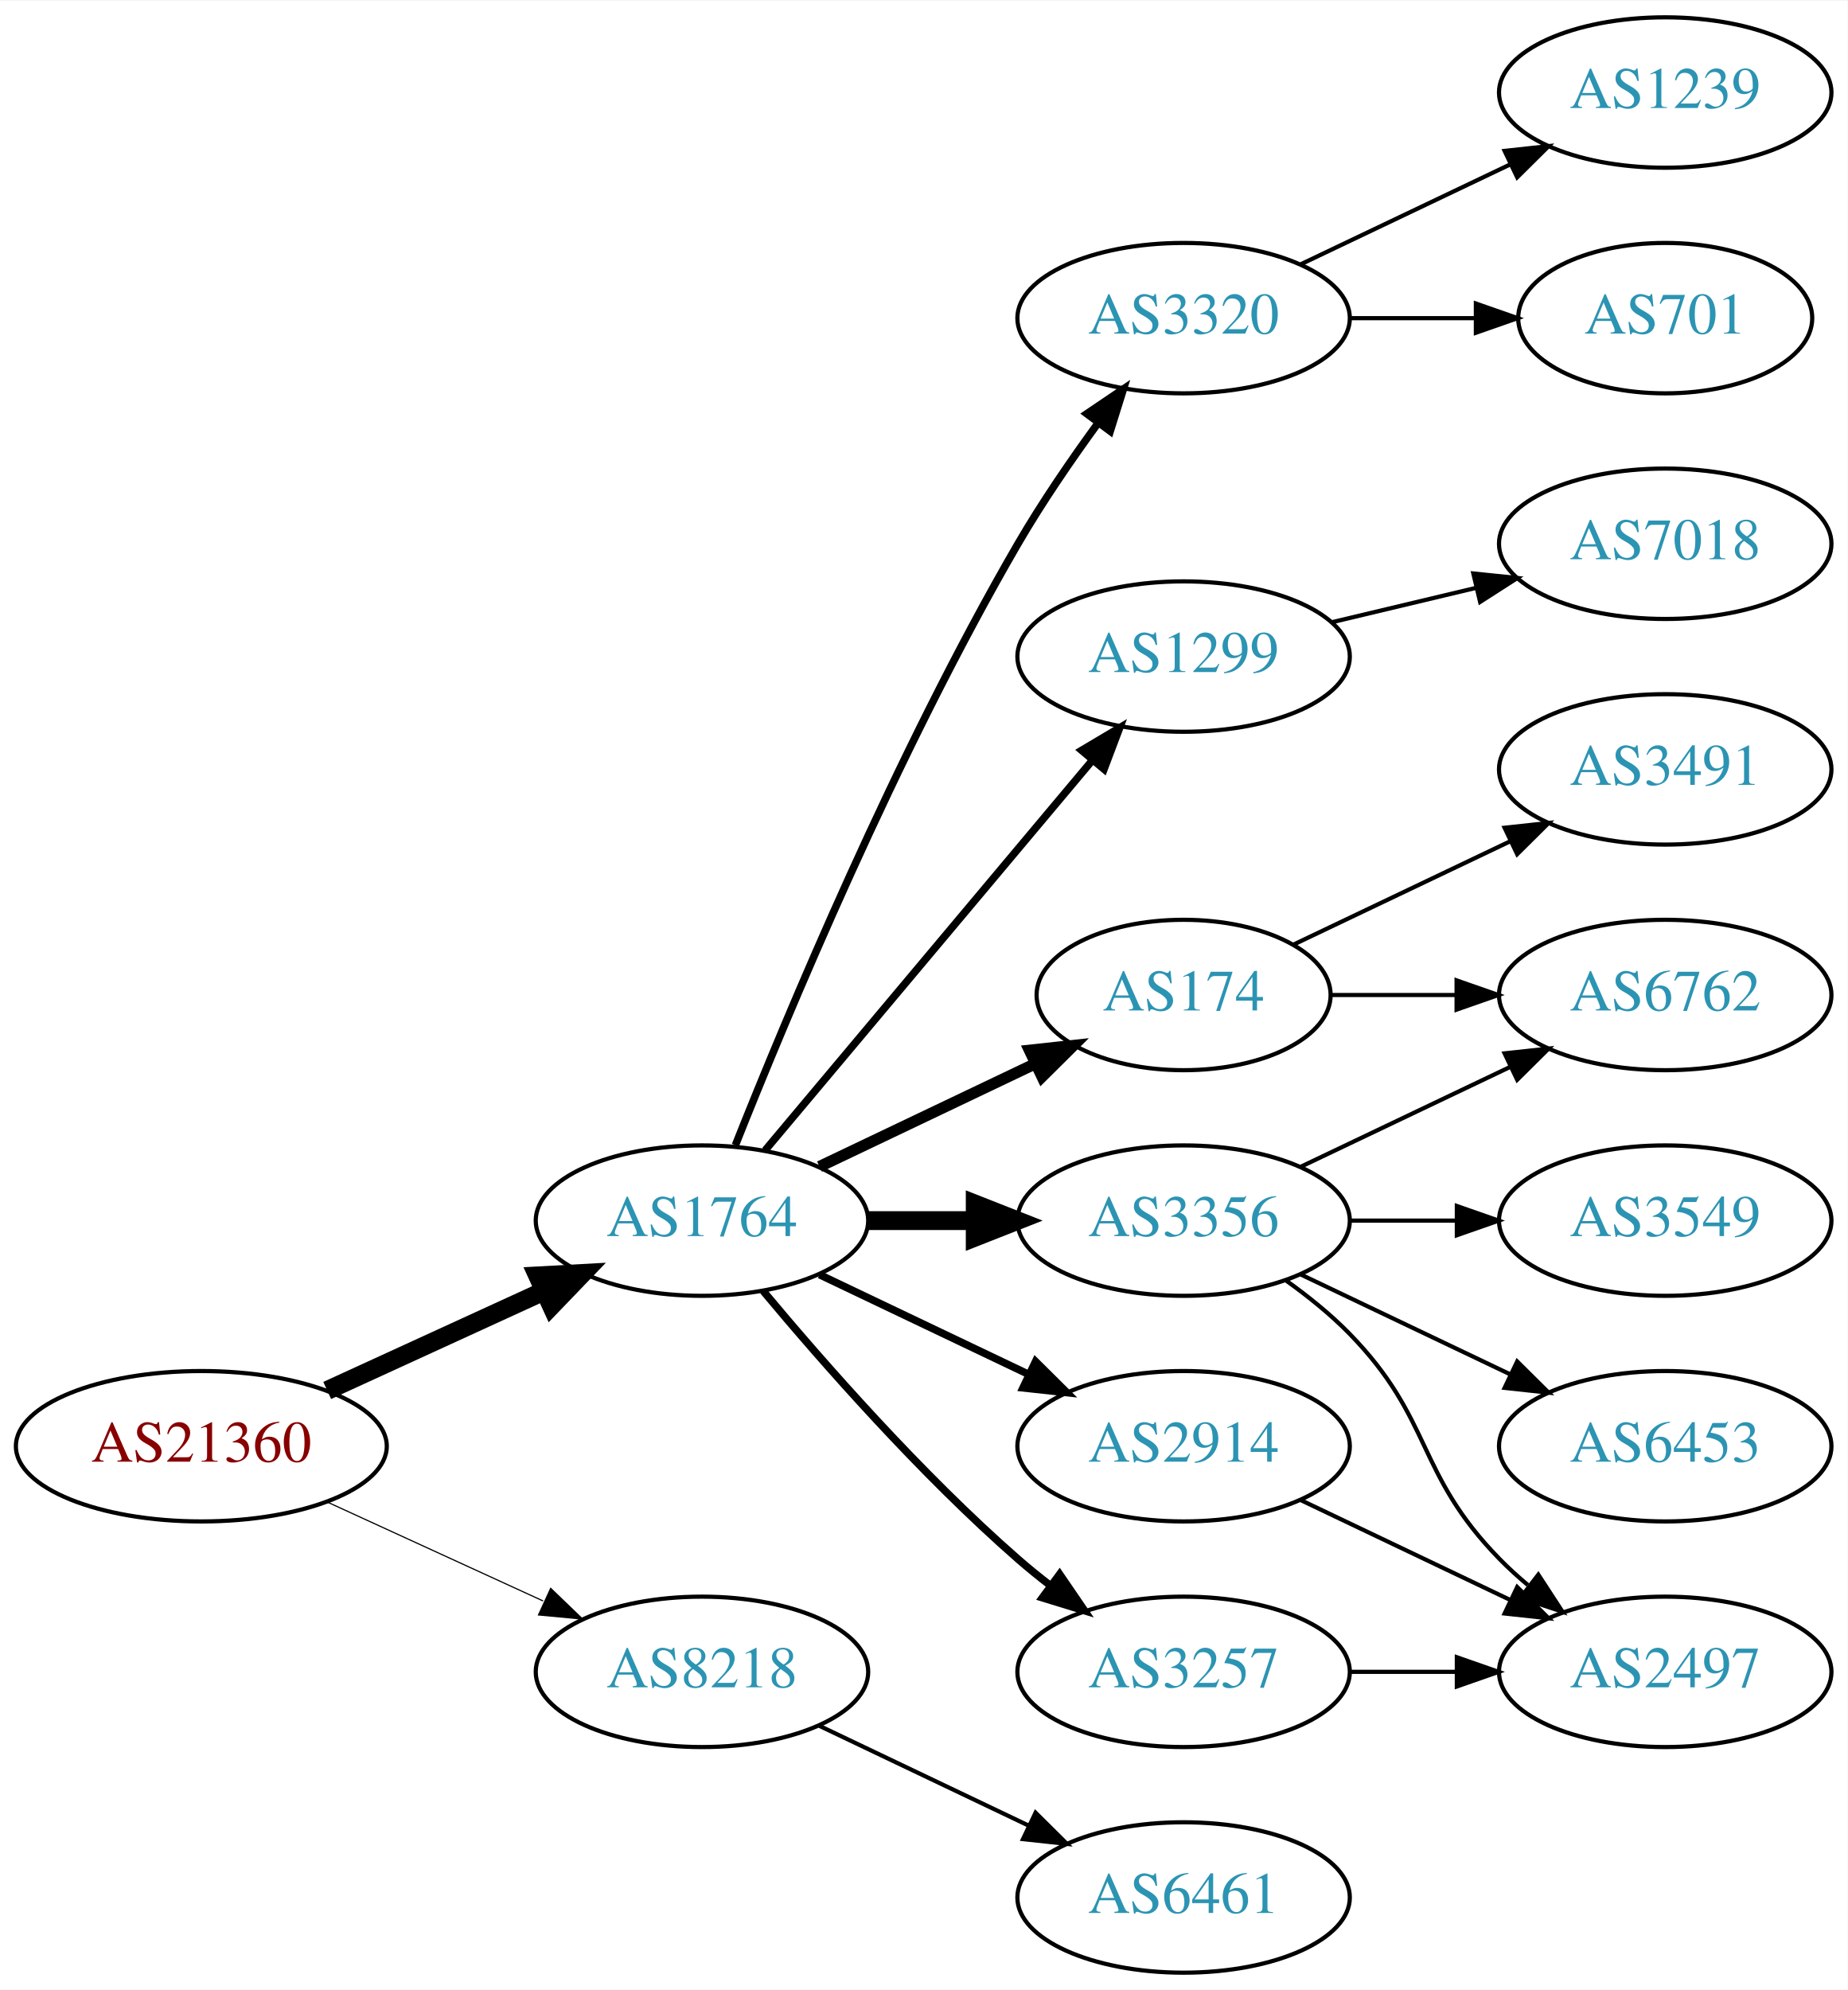
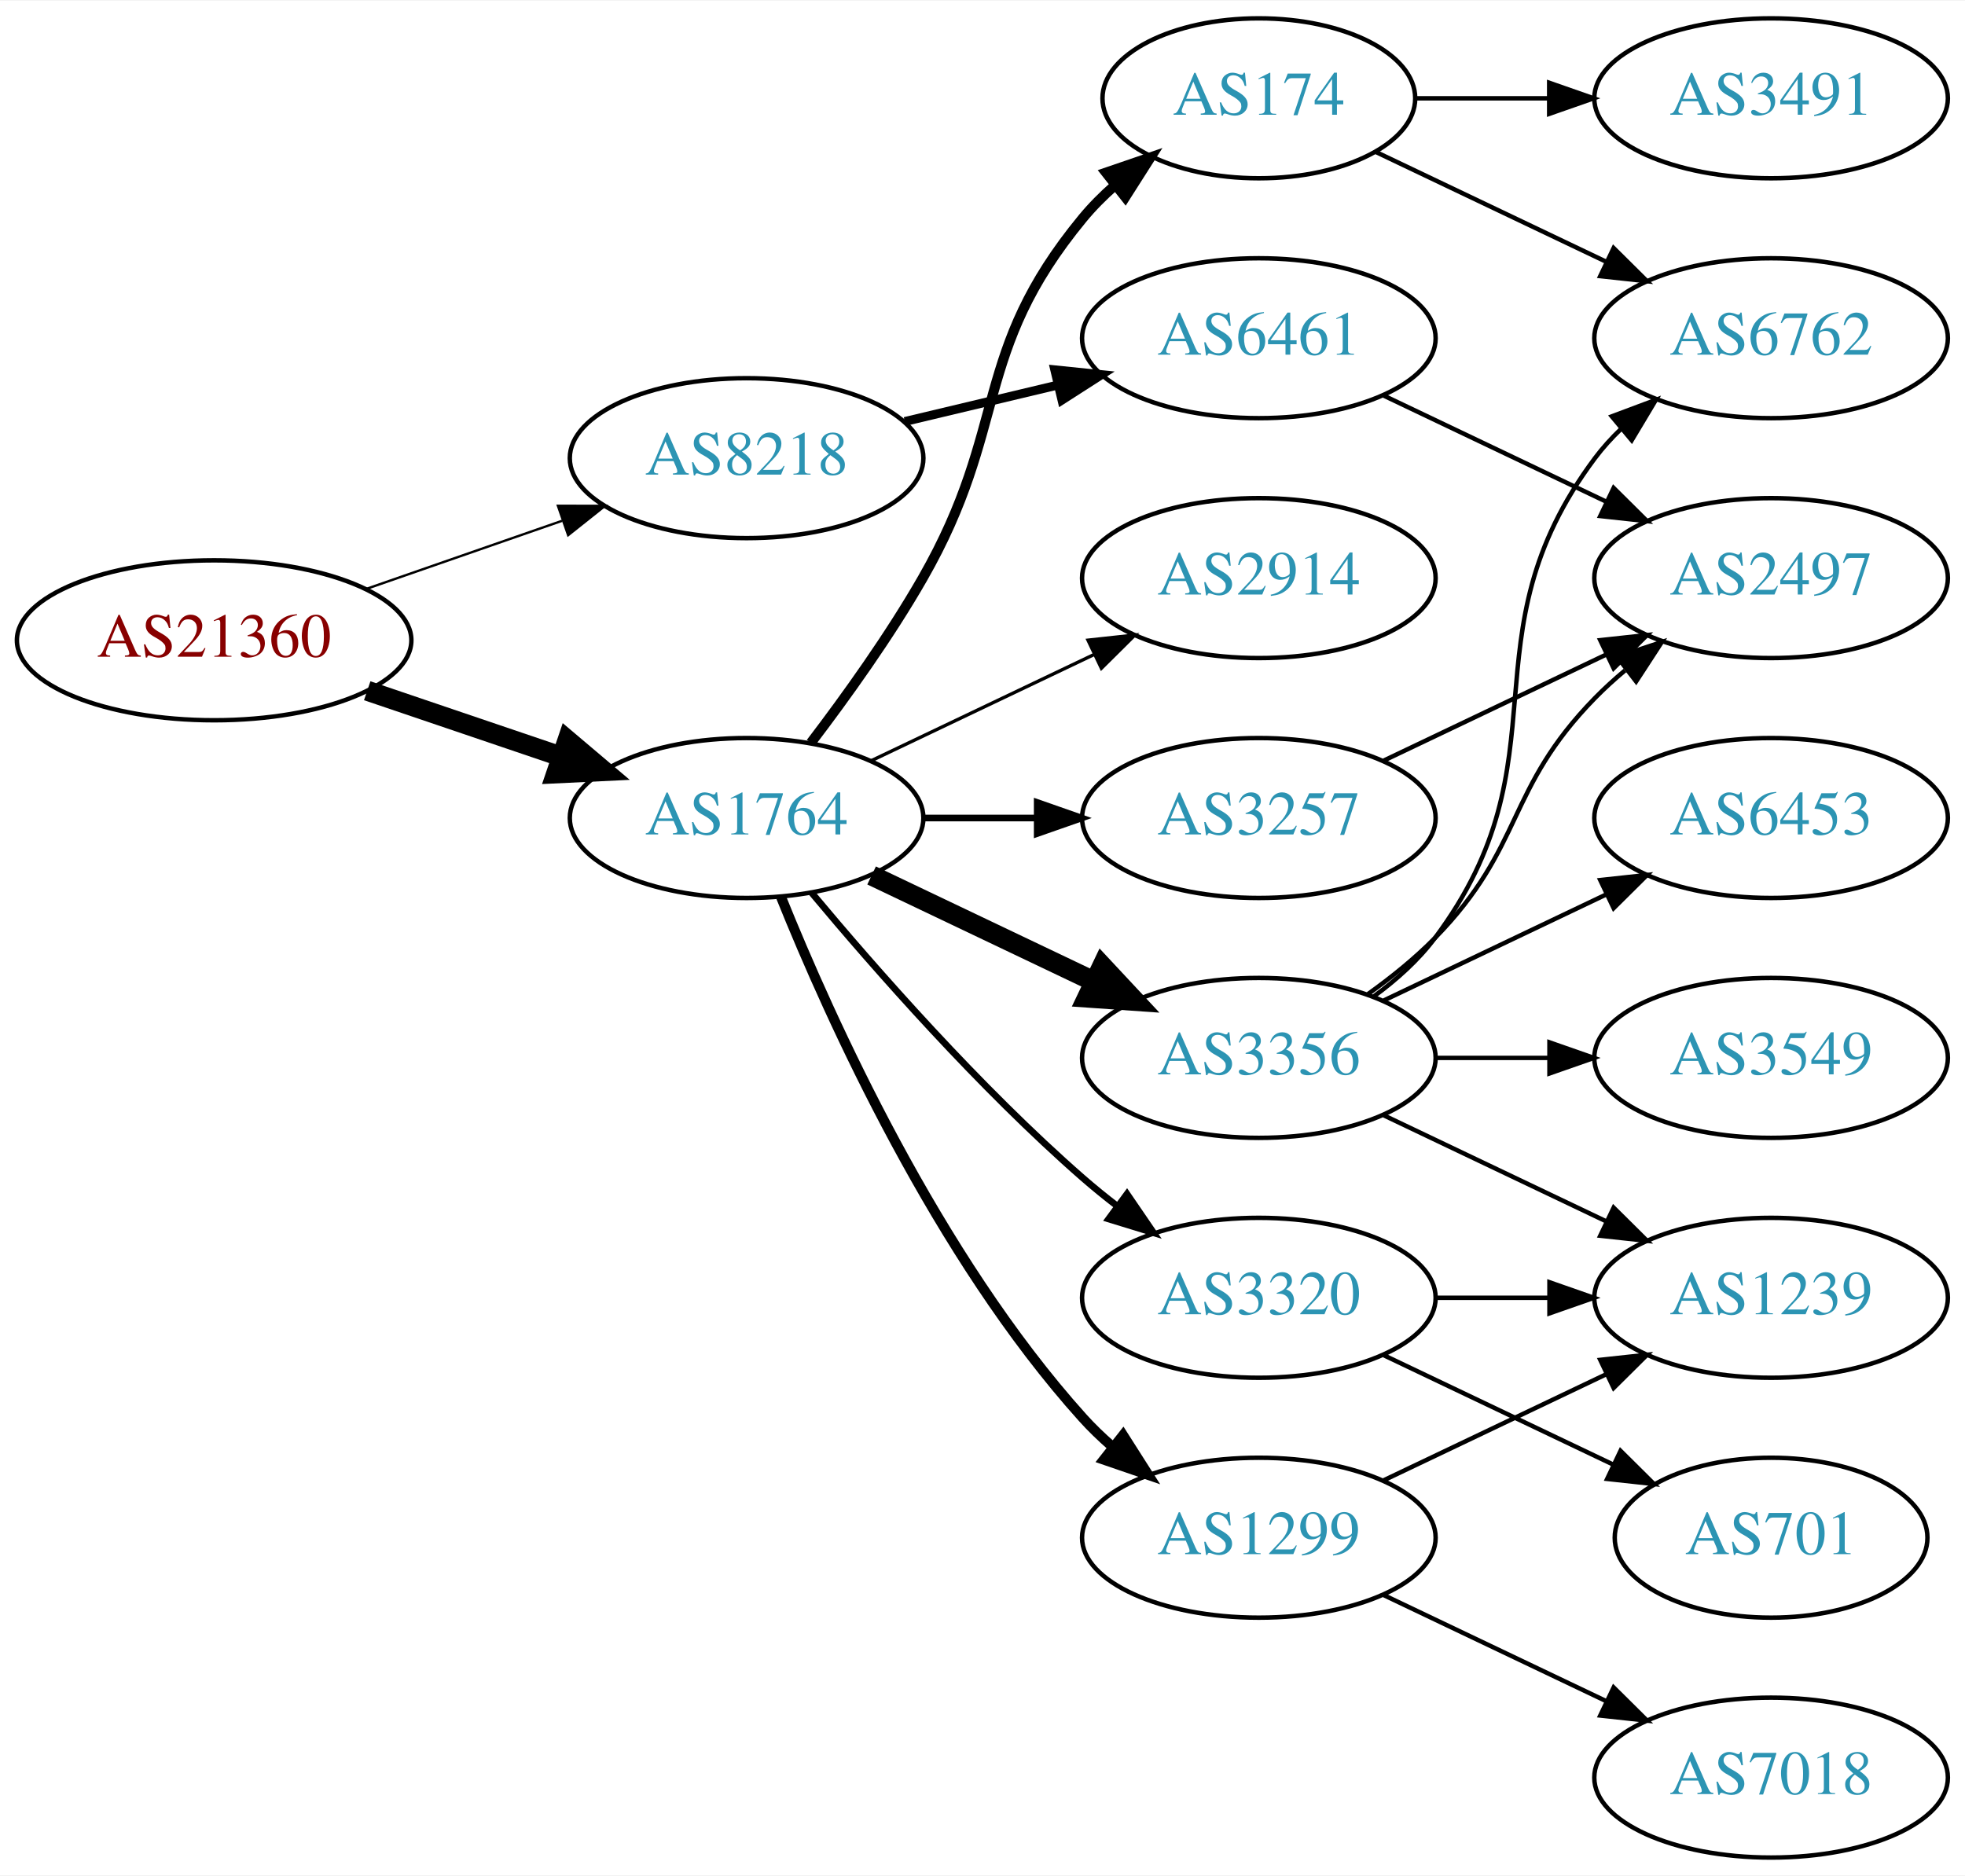
- <svg xmlns="http://www.w3.org/2000/svg" xmlns:xlink="http://www.w3.org/1999/xlink" width="442pt" height="476pt" viewBox="0.00 0.00 442.27 476.00">
-   <g id="graph0" class="graph" transform="scale(1 1) rotate(0) translate(4 472)">
-     <polygon fill="white" stroke="none" points="-4,4 -4,-472 438.271,-472 438.271,4 -4,4" />
+ <svg xmlns="http://www.w3.org/2000/svg" xmlns:xlink="http://www.w3.org/1999/xlink" width="442pt" height="422pt" viewBox="0.00 0.00 442.27 422.00">
+   <g id="graph0" class="graph" transform="scale(1 1) rotate(0) translate(4 418)">
+     <polygon fill="white" stroke="none" points="-4,4 -4,-418 438.271,-418 438.271,4 -4,4" />
    <g id="node1" class="node">
      <g id="a_node1">
        <a xlink:href="/asn/21360" xlink:title="AS21360 ~ Horneckgasse 8 [AT]">
-           <ellipse fill="#ffffff" stroke="black" cx="44.196" cy="-126" rx="44.393" ry="18" />
-           <text text-anchor="middle" x="44.196" y="-122.3" font-family="Times,serif" font-size="14.00" fill="#880000">AS21360</text>
+           <ellipse fill="#ffffff" stroke="black" cx="44.196" cy="-274" rx="44.393" ry="18" />
+           <text text-anchor="middle" x="44.196" y="-270.3" font-family="Times,serif" font-size="14.00" fill="#880000">AS21360</text>
        </a>
      </g>
    </g>
    <g id="node2" class="node">
      <g id="a_node2">
        <a xlink:href="/asn/1764" xlink:title="AS1764 ~ NEXTLAYER-AS [AT]">
-           <ellipse fill="#ffffff" stroke="black" cx="164.039" cy="-180" rx="39.794" ry="18" />
-           <text text-anchor="middle" x="164.039" y="-176.3" font-family="Times,serif" font-size="14.00" fill="#2c94b3">AS1764</text>
+           <ellipse fill="#ffffff" stroke="black" cx="164.039" cy="-234" rx="39.794" ry="18" />
+           <text text-anchor="middle" x="164.039" y="-230.3" font-family="Times,serif" font-size="14.00" fill="#2c94b3">AS1764</text>
        </a>
      </g>
    </g>
    <g id="edge1" class="edge">
-       <path fill="none" stroke="black" stroke-width="4.5" d="M74.326,-139.348C89.937,-146.502 109.335,-155.391 126.007,-163.03" />
-       <polygon fill="black" stroke="black" stroke-width="4.5" points="124.727,-166.775 135.459,-167.362 128.008,-159.616 124.727,-166.775" />
+       <path fill="none" stroke="black" stroke-width="4.5" d="M78.65,-262.645C92.251,-258.028 108.093,-252.651 122.354,-247.81" />
+       <polygon fill="black" stroke="black" stroke-width="4.5" points="123.724,-251.503 131.928,-244.56 121.193,-244.046 123.724,-251.503" />
    </g>
    <g id="node3" class="node">
      <g id="a_node3">
        <a xlink:href="/asn/8218" xlink:title="AS8218 ~ legacy Neotelecoms [FR]">
-           <ellipse fill="#ffffff" stroke="black" cx="164.039" cy="-72" rx="39.794" ry="18" />
-           <text text-anchor="middle" x="164.039" y="-68.3" font-family="Times,serif" font-size="14.00" fill="#2c94b3">AS8218</text>
+           <ellipse fill="#ffffff" stroke="black" cx="164.039" cy="-315" rx="39.794" ry="18" />
+           <text text-anchor="middle" x="164.039" y="-311.3" font-family="Times,serif" font-size="14.00" fill="#2c94b3">AS8218</text>
        </a>
      </g>
    </g>
    <g id="edge2" class="edge">
-       <path fill="none" stroke="black" stroke-width="0.281" d="M74.326,-112.652C89.937,-105.498 109.335,-96.609 126.007,-88.969" />
-       <polygon fill="black" stroke="black" stroke-width="0.281" points="127.826,-91.986 135.459,-84.638 124.91,-85.622 127.826,-91.986" />
+       <path fill="none" stroke="black" stroke-width="0.529" d="M78.335,-285.53C92.053,-290.302 108.092,-295.883 122.502,-300.896" />
+       <polygon fill="black" stroke="black" stroke-width="0.529" points="121.573,-304.279 132.168,-304.26 123.874,-297.668 121.573,-304.279" />
    </g>
    <g id="node4" class="node">
      <g id="a_node4">
-         <a xlink:href="/asn/3320" xlink:title="AS3320 ~ DTAG [DE]">
-           <ellipse fill="#ffffff" stroke="black" cx="279.332" cy="-396" rx="39.794" ry="18" />
-           <text text-anchor="middle" x="279.332" y="-392.3" font-family="Times,serif" font-size="14.00" fill="#2c94b3">AS3320</text>
+         <a xlink:href="/asn/174" xlink:title="AS174 ~ Cogent Communications [US]">
+           <ellipse fill="#ffffff" stroke="black" cx="279.332" cy="-396" rx="35.194" ry="18" />
+           <text text-anchor="middle" x="279.332" y="-392.3" font-family="Times,serif" font-size="14.00" fill="#2c94b3">AS174</text>
        </a>
      </g>
    </g>
    <g id="edge3" class="edge">
-       <path fill="none" stroke="black" stroke-width="1.8" d="M172.042,-198.051C184.169,-228.57 210.587,-291.933 239.685,-342 245.392,-351.819 252.43,-362.078 258.929,-370.984" />
-       <polygon fill="black" stroke="black" stroke-width="1.8" points="256.155,-373.119 264.934,-379.05 261.77,-368.938 256.155,-373.119" />
+       <path fill="none" stroke="black" stroke-width="2.25" d="M178.5,-250.913C186.393,-261.27 196.242,-274.992 203.685,-288 223.25,-322.194 214.621,-338.606 239.685,-369 241.82,-371.589 244.263,-374.041 246.859,-376.334" />
+       <polygon fill="black" stroke="black" stroke-width="2.25" points="244.937,-379.275 254.958,-382.712 249.267,-373.775 244.937,-379.275" />
    </g>
    <g id="node5" class="node">
      <g id="a_node5">
-         <a xlink:href="/asn/1299" xlink:title="AS1299 ~ Telia Carrier [EU]">
-           <ellipse fill="#ffffff" stroke="black" cx="279.332" cy="-315" rx="39.794" ry="18" />
-           <text text-anchor="middle" x="279.332" y="-311.3" font-family="Times,serif" font-size="14.00" fill="#2c94b3">AS1299</text>
+         <a xlink:href="/asn/2914" xlink:title="AS2914 ~ NTT America, Inc. [US]">
+           <ellipse fill="#ffffff" stroke="black" cx="279.332" cy="-288" rx="39.794" ry="18" />
+           <text text-anchor="middle" x="279.332" y="-284.3" font-family="Times,serif" font-size="14.00" fill="#2c94b3">AS2914</text>
        </a>
      </g>
    </g>
    <g id="edge4" class="edge">
-       <path fill="none" stroke="black" stroke-width="1.8" d="M179.158,-196.825C198.833,-220.269 234.637,-262.934 257.415,-290.076" />
-       <polygon fill="black" stroke="black" stroke-width="1.8" points="254.925,-292.553 264.034,-297.963 260.287,-288.053 254.925,-292.553" />
+       <path fill="none" stroke="black" stroke-width="0.75" d="M192.175,-246.934C207.169,-254.081 225.99,-263.052 242.213,-270.785" />
+       <polygon fill="black" stroke="black" stroke-width="0.75" points="240.884,-274.028 251.417,-275.171 243.895,-267.709 240.884,-274.028" />
    </g>
    <g id="node6" class="node">
      <g id="a_node6">
        <a xlink:href="/asn/3356" xlink:title="AS3356 ~ Level 3 Parent, LLC [US]">
          <ellipse fill="#ffffff" stroke="black" cx="279.332" cy="-180" rx="39.794" ry="18" />
          <text text-anchor="middle" x="279.332" y="-176.3" font-family="Times,serif" font-size="14.00" fill="#2c94b3">AS3356</text>
        </a>
      </g>
    </g>
    <g id="edge5" class="edge">
-       <path fill="none" stroke="black" stroke-width="4.5" d="M203.711,-180C211.914,-180 220.678,-180 229.21,-180" />
-       <polygon fill="black" stroke="black" stroke-width="4.5" points="229.449,-183.938 239.449,-180 229.449,-176.063 229.449,-183.938" />
+       <path fill="none" stroke="black" stroke-width="4.5" d="M192.175,-221.066C207.169,-213.919 225.99,-204.948 242.213,-197.215" />
+       <polygon fill="black" stroke="black" stroke-width="4.5" points="244.084,-200.686 251.417,-192.829 240.695,-193.577 244.084,-200.686" />
    </g>
    <g id="node7" class="node">
      <g id="a_node7">
-         <a xlink:href="/asn/3257" xlink:title="AS3257 ~ GTT [DE]">
-           <ellipse fill="#ffffff" stroke="black" cx="279.332" cy="-72" rx="39.794" ry="18" />
-           <text text-anchor="middle" x="279.332" y="-68.3" font-family="Times,serif" font-size="14.00" fill="#2c94b3">AS3257</text>
+         <a xlink:href="/asn/3320" xlink:title="AS3320 ~ DTAG [DE]">
+           <ellipse fill="#ffffff" stroke="black" cx="279.332" cy="-126" rx="39.794" ry="18" />
+           <text text-anchor="middle" x="279.332" y="-122.3" font-family="Times,serif" font-size="14.00" fill="#2c94b3">AS3320</text>
        </a>
      </g>
    </g>
    <g id="edge6" class="edge">
-       <path fill="none" stroke="black" stroke-width="1.8" d="M178.669,-163.183C192.951,-146.071 216.498,-119.255 239.685,-99 242.151,-96.846 244.789,-94.706 247.487,-92.628" />
-       <polygon fill="black" stroke="black" stroke-width="1.8" points="249.66,-95.375 255.641,-86.63 245.512,-89.736 249.66,-95.375" />
+       <path fill="none" stroke="black" stroke-width="1.5" d="M178.669,-217.183C192.951,-200.071 216.498,-173.255 239.685,-153 242.151,-150.846 244.789,-148.706 247.487,-146.628" />
+       <polygon fill="black" stroke="black" stroke-width="1.5" points="249.66,-149.375 255.641,-140.63 245.512,-143.736 249.66,-149.375" />
    </g>
    <g id="node8" class="node">
      <g id="a_node8">
-         <a xlink:href="/asn/2914" xlink:title="AS2914 ~ NTT America, Inc. [US]">
-           <ellipse fill="#ffffff" stroke="black" cx="279.332" cy="-126" rx="39.794" ry="18" />
-           <text text-anchor="middle" x="279.332" y="-122.3" font-family="Times,serif" font-size="14.00" fill="#2c94b3">AS2914</text>
+         <a xlink:href="/asn/1299" xlink:title="AS1299 ~ Telia Carrier [EU]">
+           <ellipse fill="#ffffff" stroke="black" cx="279.332" cy="-72" rx="39.794" ry="18" />
+           <text text-anchor="middle" x="279.332" y="-68.3" font-family="Times,serif" font-size="14.00" fill="#2c94b3">AS1299</text>
        </a>
      </g>
    </g>
    <g id="edge7" class="edge">
-       <path fill="none" stroke="black" stroke-width="1.8" d="M192.175,-167.066C207.169,-159.919 225.99,-150.948 242.213,-143.215" />
-       <polygon fill="black" stroke="black" stroke-width="1.8" points="243.895,-146.291 251.417,-138.829 240.884,-139.972 243.895,-146.291" />
+       <path fill="none" stroke="black" stroke-width="2.25" d="M171.786,-216.213C182.837,-188.757 206.891,-135.422 239.685,-99 241.688,-96.776 243.906,-94.637 246.239,-92.603" />
+       <polygon fill="black" stroke="black" stroke-width="2.25" points="248.769,-95.065 254.458,-86.127 244.437,-89.567 248.769,-95.065" />
    </g>
    <g id="node9" class="node">
      <g id="a_node9">
-         <a xlink:href="/asn/174" xlink:title="AS174 ~ Cogent Communications [US]">
-           <ellipse fill="#ffffff" stroke="black" cx="279.332" cy="-234" rx="35.194" ry="18" />
-           <text text-anchor="middle" x="279.332" y="-230.3" font-family="Times,serif" font-size="14.00" fill="#2c94b3">AS174</text>
+         <a xlink:href="/asn/3257" xlink:title="AS3257 ~ GTT [DE]">
+           <ellipse fill="#ffffff" stroke="black" cx="279.332" cy="-234" rx="39.794" ry="18" />
+           <text text-anchor="middle" x="279.332" y="-230.3" font-family="Times,serif" font-size="14.00" fill="#2c94b3">AS3257</text>
        </a>
      </g>
    </g>
    <g id="edge8" class="edge">
-       <path fill="none" stroke="black" stroke-width="2.7" d="M192.175,-192.934C207.607,-200.29 227.092,-209.577 243.628,-217.459" />
-       <polygon fill="black" stroke="black" stroke-width="2.7" points="242.436,-220.768 252.969,-221.911 245.448,-214.449 242.436,-220.768" />
+       <path fill="none" stroke="black" stroke-width="1.5" d="M203.711,-234C211.914,-234 220.678,-234 229.21,-234" />
+       <polygon fill="black" stroke="black" stroke-width="1.5" points="229.449,-237.5 239.449,-234 229.449,-230.5 229.449,-237.5" />
    </g>
    <g id="node18" class="node">
      <g id="a_node18">
        <a xlink:href="/asn/6461" xlink:title="AS6461 ~ Zayo Bandwidth [US]">
-           <ellipse fill="#ffffff" stroke="black" cx="279.332" cy="-18" rx="39.794" ry="18" />
-           <text text-anchor="middle" x="279.332" y="-14.3" font-family="Times,serif" font-size="14.00" fill="#2c94b3">AS6461</text>
-         </a>
-       </g>
-     </g>
-     <g id="edge20" class="edge">
-       <path fill="none" stroke="black" d="M192.175,-59.066C207.169,-51.919 225.99,-42.948 242.213,-35.215" />
-       <polygon fill="black" stroke="black" points="243.895,-38.291 251.417,-30.829 240.884,-31.972 243.895,-38.291" />
+           <ellipse fill="#ffffff" stroke="black" cx="279.332" cy="-342" rx="39.794" ry="18" />
+           <text text-anchor="middle" x="279.332" y="-338.3" font-family="Times,serif" font-size="14.00" fill="#2c94b3">AS6461</text>
+         </a>
+       </g>
+     </g>
+     <g id="edge21" class="edge">
+       <path fill="none" stroke="black" stroke-width="2" d="M199.646,-323.248C210.517,-325.838 222.671,-328.735 234.114,-331.462" />
+       <polygon fill="black" stroke="black" stroke-width="2" points="233.397,-334.889 243.936,-333.803 235.02,-328.08 233.397,-334.889" />
+     </g>
+     <g id="node12" class="node">
+       <g id="a_node12">
+         <a xlink:href="/asn/6762" xlink:title="AS6762 ~ TELECOM ITALIA SPARKLE S.p.A. [IT]">
+           <ellipse fill="#ffffff" stroke="black" cx="394.625" cy="-342" rx="39.794" ry="18" />
+           <text text-anchor="middle" x="394.625" y="-338.3" font-family="Times,serif" font-size="14.00" fill="#2c94b3">AS6762</text>
+         </a>
+       </g>
+     </g>
+     <g id="edge16" class="edge">
+       <path fill="none" stroke="black" d="M305.757,-383.881C321.059,-376.587 340.783,-367.186 357.665,-359.14" />
+       <polygon fill="black" stroke="black" points="359.184,-362.293 366.705,-354.831 356.172,-355.974 359.184,-362.293" />
+     </g>
+     <g id="node16" class="node">
+       <g id="a_node16">
+         <a xlink:href="/asn/3491" xlink:title="AS3491 ~ PCCW Global, Inc. [US]">
+           <ellipse fill="#ffffff" stroke="black" cx="394.625" cy="-396" rx="39.794" ry="18" />
+           <text text-anchor="middle" x="394.625" y="-392.3" font-family="Times,serif" font-size="14.00" fill="#2c94b3">AS3491</text>
+         </a>
+       </g>
+     </g>
+     <g id="edge17" class="edge">
+       <path fill="none" stroke="black" d="M314.631,-396C324.008,-396 334.358,-396 344.393,-396" />
+       <polygon fill="black" stroke="black" points="344.681,-399.5 354.681,-396 344.681,-392.5 344.681,-399.5" />
    </g>
    <g id="node10" class="node">
      <g id="a_node10">
-         <a xlink:href="/asn/701" xlink:title="AS701 ~ UUNET [US]">
-           <ellipse fill="#ffffff" stroke="black" cx="394.625" cy="-396" rx="35.194" ry="18" />
-           <text text-anchor="middle" x="394.625" y="-392.3" font-family="Times,serif" font-size="14.00" fill="#2c94b3">AS701</text>
+         <a xlink:href="/asn/3549" xlink:title="AS3549 ~ Level 3 Parent, LLC [US]">
+           <ellipse fill="#ffffff" stroke="black" cx="394.625" cy="-180" rx="39.794" ry="18" />
+           <text text-anchor="middle" x="394.625" y="-176.3" font-family="Times,serif" font-size="14.00" fill="#2c94b3">AS3549</text>
        </a>
      </g>
    </g>
    <g id="edge9" class="edge">
-       <path fill="none" stroke="black" d="M319.004,-396C328.709,-396 339.2,-396 349.163,-396" />
-       <polygon fill="black" stroke="black" points="349.299,-399.5 359.299,-396 349.299,-392.5 349.299,-399.5" />
+       <path fill="none" stroke="black" d="M319.004,-180C327.207,-180 335.971,-180 344.503,-180" />
+       <polygon fill="black" stroke="black" points="344.742,-183.5 354.742,-180 344.742,-176.5 344.742,-183.5" />
    </g>
    <g id="node11" class="node">
      <g id="a_node11">
+         <a xlink:href="/asn/6453" xlink:title="AS6453 ~ TATA COMMUNICATIONS (AMERICA) INC [US]">
+           <ellipse fill="#ffffff" stroke="black" cx="394.625" cy="-234" rx="39.794" ry="18" />
+           <text text-anchor="middle" x="394.625" y="-230.3" font-family="Times,serif" font-size="14.00" fill="#2c94b3">AS6453</text>
+         </a>
+       </g>
+     </g>
+     <g id="edge10" class="edge">
+       <path fill="none" stroke="black" d="M307.468,-192.934C322.462,-200.081 341.283,-209.052 357.506,-216.785" />
+       <polygon fill="black" stroke="black" points="356.177,-220.028 366.71,-221.171 359.188,-213.709 356.177,-220.028" />
+     </g>
+     <g id="edge11" class="edge">
+       <path fill="none" stroke="black" d="M305.262,-193.882C310.338,-197.611 315.256,-202.016 318.978,-207 349.249,-247.542 324.707,-274.458 354.978,-315 356.723,-317.336 358.73,-319.545 360.893,-321.617" />
+       <polygon fill="black" stroke="black" points="358.771,-324.405 368.694,-328.118 363.253,-319.027 358.771,-324.405" />
+     </g>
+     <g id="node13" class="node">
+       <g id="a_node13">
        <a xlink:href="/asn/1239" xlink:title="AS1239 ~ Sprint [US]">
-           <ellipse fill="#ffffff" stroke="black" cx="394.625" cy="-450" rx="39.794" ry="18" />
-           <text text-anchor="middle" x="394.625" y="-446.3" font-family="Times,serif" font-size="14.00" fill="#2c94b3">AS1239</text>
-         </a>
-       </g>
-     </g>
-     <g id="edge10" class="edge">
-       <path fill="none" stroke="black" d="M307.468,-408.934C322.462,-416.081 341.283,-425.052 357.506,-432.785" />
-       <polygon fill="black" stroke="black" points="356.177,-436.028 366.71,-437.171 359.188,-429.709 356.177,-436.028" />
+           <ellipse fill="#ffffff" stroke="black" cx="394.625" cy="-126" rx="39.794" ry="18" />
+           <text text-anchor="middle" x="394.625" y="-122.3" font-family="Times,serif" font-size="14.00" fill="#2c94b3">AS1239</text>
+         </a>
+       </g>
+     </g>
+     <g id="edge12" class="edge">
+       <path fill="none" stroke="black" d="M307.468,-167.066C322.462,-159.919 341.283,-150.948 357.506,-143.215" />
+       <polygon fill="black" stroke="black" points="359.188,-146.291 366.71,-138.829 356.177,-139.972 359.188,-146.291" />
+     </g>
+     <g id="node14" class="node">
+       <g id="a_node14">
+         <a xlink:href="/asn/2497" xlink:title="AS2497 ~ Internet Initiative Japan Inc. [JP]">
+           <ellipse fill="#ffffff" stroke="black" cx="394.625" cy="-288" rx="39.794" ry="18" />
+           <text text-anchor="middle" x="394.625" y="-284.3" font-family="Times,serif" font-size="14.00" fill="#2c94b3">AS2497</text>
+         </a>
+       </g>
+     </g>
+     <g id="edge13" class="edge">
+       <path fill="none" stroke="black" d="M303.926,-194.389C309.182,-198.148 314.513,-202.437 318.978,-207 339.151,-227.617 334.806,-240.383 354.978,-261 357.071,-263.139 359.354,-265.218 361.731,-267.21" />
+       <polygon fill="black" stroke="black" points="359.974,-270.275 370.031,-273.611 364.249,-264.732 359.974,-270.275" />
+     </g>
+     <g id="edge14" class="edge">
+       <path fill="none" stroke="black" d="M319.004,-126C327.207,-126 335.971,-126 344.503,-126" />
+       <polygon fill="black" stroke="black" points="344.742,-129.5 354.742,-126 344.742,-122.5 344.742,-129.5" />
+     </g>
+     <g id="node15" class="node">
+       <g id="a_node15">
+         <a xlink:href="/asn/701" xlink:title="AS701 ~ UUNET [US]">
+           <ellipse fill="#ffffff" stroke="black" cx="394.625" cy="-72" rx="35.194" ry="18" />
+           <text text-anchor="middle" x="394.625" y="-68.3" font-family="Times,serif" font-size="14.00" fill="#2c94b3">AS701</text>
+         </a>
+       </g>
+     </g>
+     <g id="edge15" class="edge">
+       <path fill="none" stroke="black" d="M307.468,-113.066C322.9,-105.71 342.385,-96.423 358.92,-88.541" />
+       <polygon fill="black" stroke="black" points="360.741,-91.551 368.262,-84.089 357.729,-85.232 360.741,-91.551" />
+     </g>
+     <g id="edge19" class="edge">
+       <path fill="none" stroke="black" d="M307.468,-84.934C322.462,-92.081 341.283,-101.052 357.506,-108.785" />
+       <polygon fill="black" stroke="black" points="356.177,-112.028 366.71,-113.171 359.188,-105.709 356.177,-112.028" />
    </g>
    <g id="node17" class="node">
      <g id="a_node17">
        <a xlink:href="/asn/7018" xlink:title="AS7018 ~ AT&amp;T Services, Inc. [US]">
-           <ellipse fill="#ffffff" stroke="black" cx="394.625" cy="-342" rx="39.794" ry="18" />
-           <text text-anchor="middle" x="394.625" y="-338.3" font-family="Times,serif" font-size="14.00" fill="#2c94b3">AS7018</text>
-         </a>
-       </g>
-     </g>
-     <g id="edge19" class="edge">
-       <path fill="none" stroke="black" d="M314.939,-323.248C325.81,-325.838 337.964,-328.735 349.407,-331.462" />
-       <polygon fill="black" stroke="black" points="348.69,-334.889 359.229,-333.803 350.313,-328.08 348.69,-334.889" />
-     </g>
-     <g id="node12" class="node">
-       <g id="a_node12">
-         <a xlink:href="/asn/3549" xlink:title="AS3549 ~ Level 3 Parent, LLC [US]">
-           <ellipse fill="#ffffff" stroke="black" cx="394.625" cy="-180" rx="39.794" ry="18" />
-           <text text-anchor="middle" x="394.625" y="-176.3" font-family="Times,serif" font-size="14.00" fill="#2c94b3">AS3549</text>
-         </a>
-       </g>
-     </g>
-     <g id="edge11" class="edge">
-       <path fill="none" stroke="black" d="M319.004,-180C327.207,-180 335.971,-180 344.503,-180" />
-       <polygon fill="black" stroke="black" points="344.742,-183.5 354.742,-180 344.742,-176.5 344.742,-183.5" />
-     </g>
-     <g id="node13" class="node">
-       <g id="a_node13">
-         <a xlink:href="/asn/6762" xlink:title="AS6762 ~ TELECOM ITALIA SPARKLE S.p.A. [IT]">
-           <ellipse fill="#ffffff" stroke="black" cx="394.625" cy="-234" rx="39.794" ry="18" />
-           <text text-anchor="middle" x="394.625" y="-230.3" font-family="Times,serif" font-size="14.00" fill="#2c94b3">AS6762</text>
-         </a>
-       </g>
-     </g>
-     <g id="edge12" class="edge">
-       <path fill="none" stroke="black" d="M307.468,-192.934C322.462,-200.081 341.283,-209.052 357.506,-216.785" />
-       <polygon fill="black" stroke="black" points="356.177,-220.028 366.71,-221.171 359.188,-213.709 356.177,-220.028" />
-     </g>
-     <g id="node14" class="node">
-       <g id="a_node14">
-         <a xlink:href="/asn/2497" xlink:title="AS2497 ~ Internet Initiative Japan Inc. [JP]">
-           <ellipse fill="#ffffff" stroke="black" cx="394.625" cy="-72" rx="39.794" ry="18" />
-           <text text-anchor="middle" x="394.625" y="-68.3" font-family="Times,serif" font-size="14.00" fill="#2c94b3">AS2497</text>
-         </a>
-       </g>
-     </g>
-     <g id="edge13" class="edge">
-       <path fill="none" stroke="black" d="M303.926,-165.611C309.182,-161.852 314.513,-157.563 318.978,-153 339.151,-132.383 334.806,-119.617 354.978,-99 357.071,-96.861 359.354,-94.782 361.731,-92.79" />
-       <polygon fill="black" stroke="black" points="364.249,-95.268 370.031,-86.389 359.974,-89.725 364.249,-95.268" />
-     </g>
-     <g id="node15" class="node">
-       <g id="a_node15">
-         <a xlink:href="/asn/6453" xlink:title="AS6453 ~ TATA COMMUNICATIONS (AMERICA) INC [US]">
-           <ellipse fill="#ffffff" stroke="black" cx="394.625" cy="-126" rx="39.794" ry="18" />
-           <text text-anchor="middle" x="394.625" y="-122.3" font-family="Times,serif" font-size="14.00" fill="#2c94b3">AS6453</text>
-         </a>
-       </g>
-     </g>
-     <g id="edge14" class="edge">
-       <path fill="none" stroke="black" d="M307.468,-167.066C322.462,-159.919 341.283,-150.948 357.506,-143.215" />
-       <polygon fill="black" stroke="black" points="359.188,-146.291 366.71,-138.829 356.177,-139.972 359.188,-146.291" />
-     </g>
-     <g id="edge16" class="edge">
-       <path fill="none" stroke="black" d="M319.004,-72C327.207,-72 335.971,-72 344.503,-72" />
-       <polygon fill="black" stroke="black" points="344.742,-75.5 354.742,-72 344.742,-68.5 344.742,-75.5" />
-     </g>
-     <g id="edge15" class="edge">
-       <path fill="none" stroke="black" d="M307.468,-113.066C322.462,-105.919 341.283,-96.948 357.506,-89.215" />
-       <polygon fill="black" stroke="black" points="359.188,-92.291 366.71,-84.829 356.177,-85.972 359.188,-92.291" />
-     </g>
-     <g id="edge17" class="edge">
-       <path fill="none" stroke="black" d="M314.631,-234C324.008,-234 334.358,-234 344.393,-234" />
-       <polygon fill="black" stroke="black" points="344.681,-237.5 354.681,-234 344.681,-230.5 344.681,-237.5" />
-     </g>
-     <g id="node16" class="node">
-       <g id="a_node16">
-         <a xlink:href="/asn/3491" xlink:title="AS3491 ~ PCCW Global, Inc. [US]">
-           <ellipse fill="#ffffff" stroke="black" cx="394.625" cy="-288" rx="39.794" ry="18" />
-           <text text-anchor="middle" x="394.625" y="-284.3" font-family="Times,serif" font-size="14.00" fill="#2c94b3">AS3491</text>
+           <ellipse fill="#ffffff" stroke="black" cx="394.625" cy="-18" rx="39.794" ry="18" />
+           <text text-anchor="middle" x="394.625" y="-14.3" font-family="Times,serif" font-size="14.00" fill="#2c94b3">AS7018</text>
        </a>
      </g>
    </g>
    <g id="edge18" class="edge">
-       <path fill="none" stroke="black" d="M305.757,-246.119C321.059,-253.413 340.783,-262.814 357.665,-270.86" />
-       <polygon fill="black" stroke="black" points="356.172,-274.026 366.705,-275.169 359.184,-267.707 356.172,-274.026" />
+       <path fill="none" stroke="black" d="M307.468,-59.066C322.462,-51.919 341.283,-42.948 357.506,-35.215" />
+       <polygon fill="black" stroke="black" points="359.188,-38.291 366.71,-30.829 356.177,-31.972 359.188,-38.291" />
+     </g>
+     <g id="edge20" class="edge">
+       <path fill="none" stroke="black" d="M307.468,-246.934C322.462,-254.081 341.283,-263.052 357.506,-270.785" />
+       <polygon fill="black" stroke="black" points="356.177,-274.028 366.71,-275.171 359.188,-267.709 356.177,-274.028" />
+     </g>
+     <g id="edge22" class="edge">
+       <path fill="none" stroke="black" d="M307.468,-329.066C322.462,-321.919 341.283,-312.948 357.506,-305.215" />
+       <polygon fill="black" stroke="black" points="359.188,-308.291 366.71,-300.829 356.177,-301.972 359.188,-308.291" />
    </g>
  </g>
</svg>
